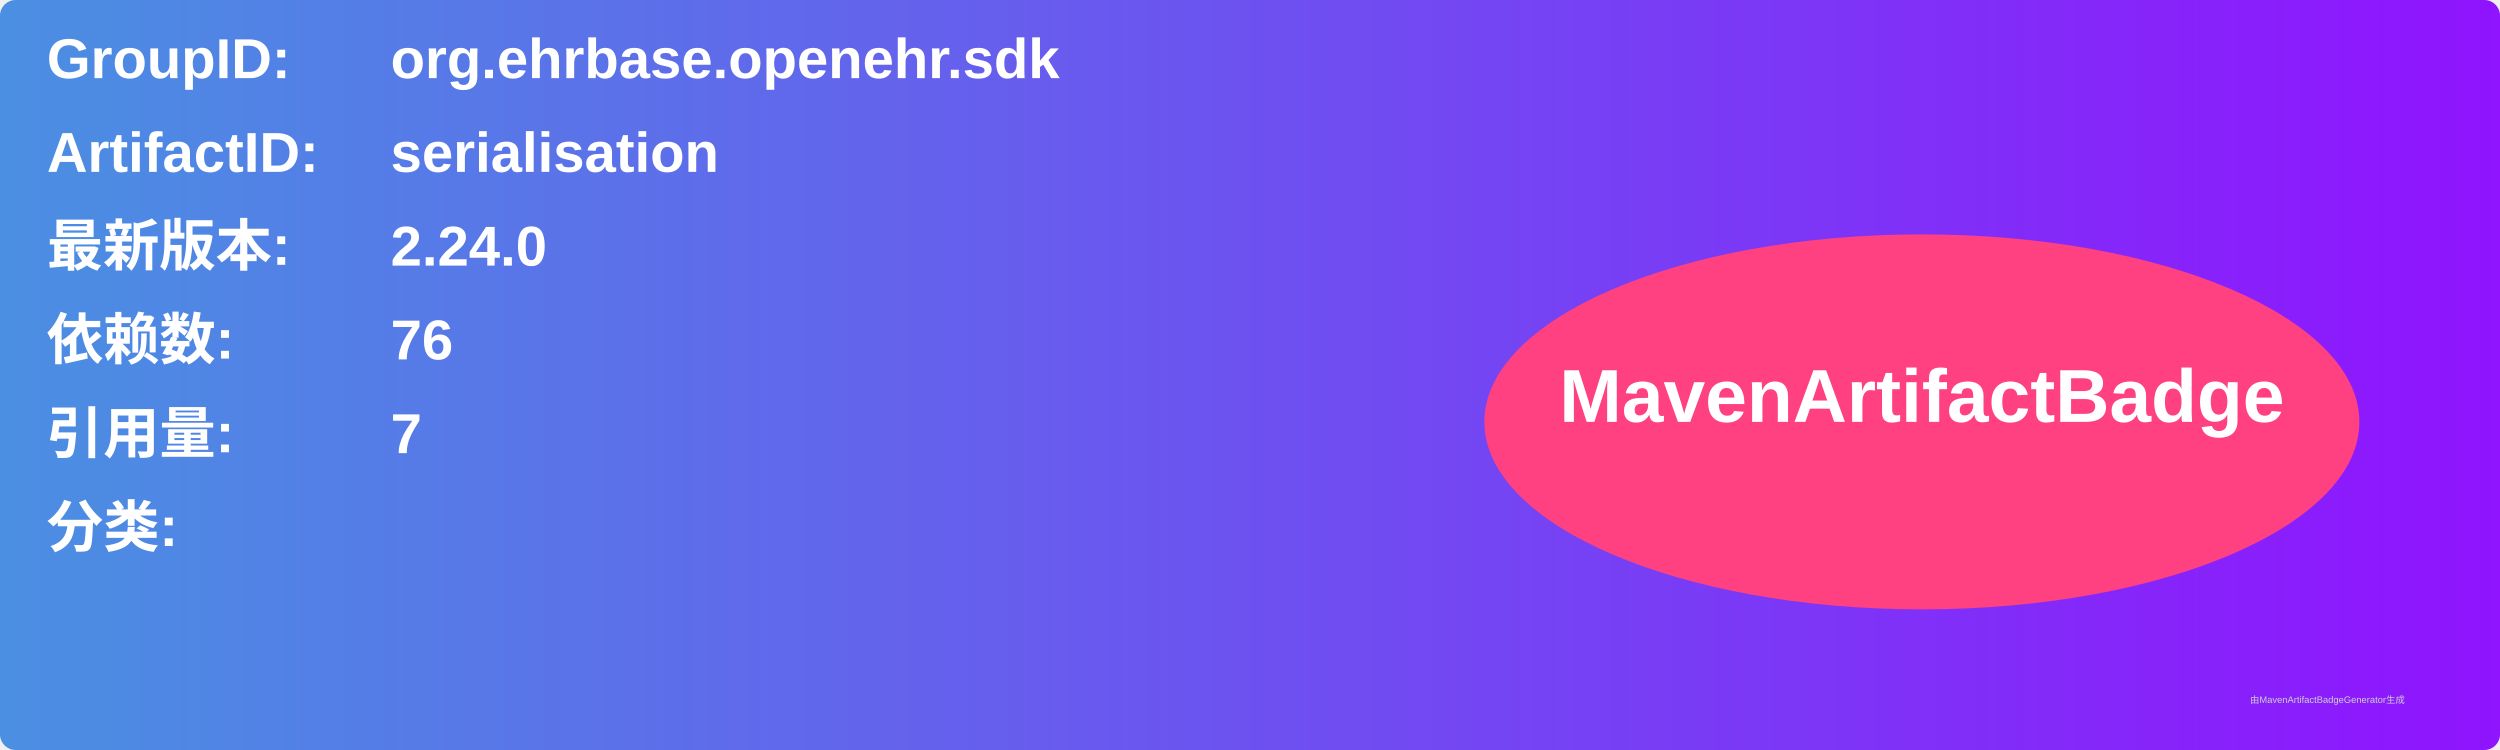
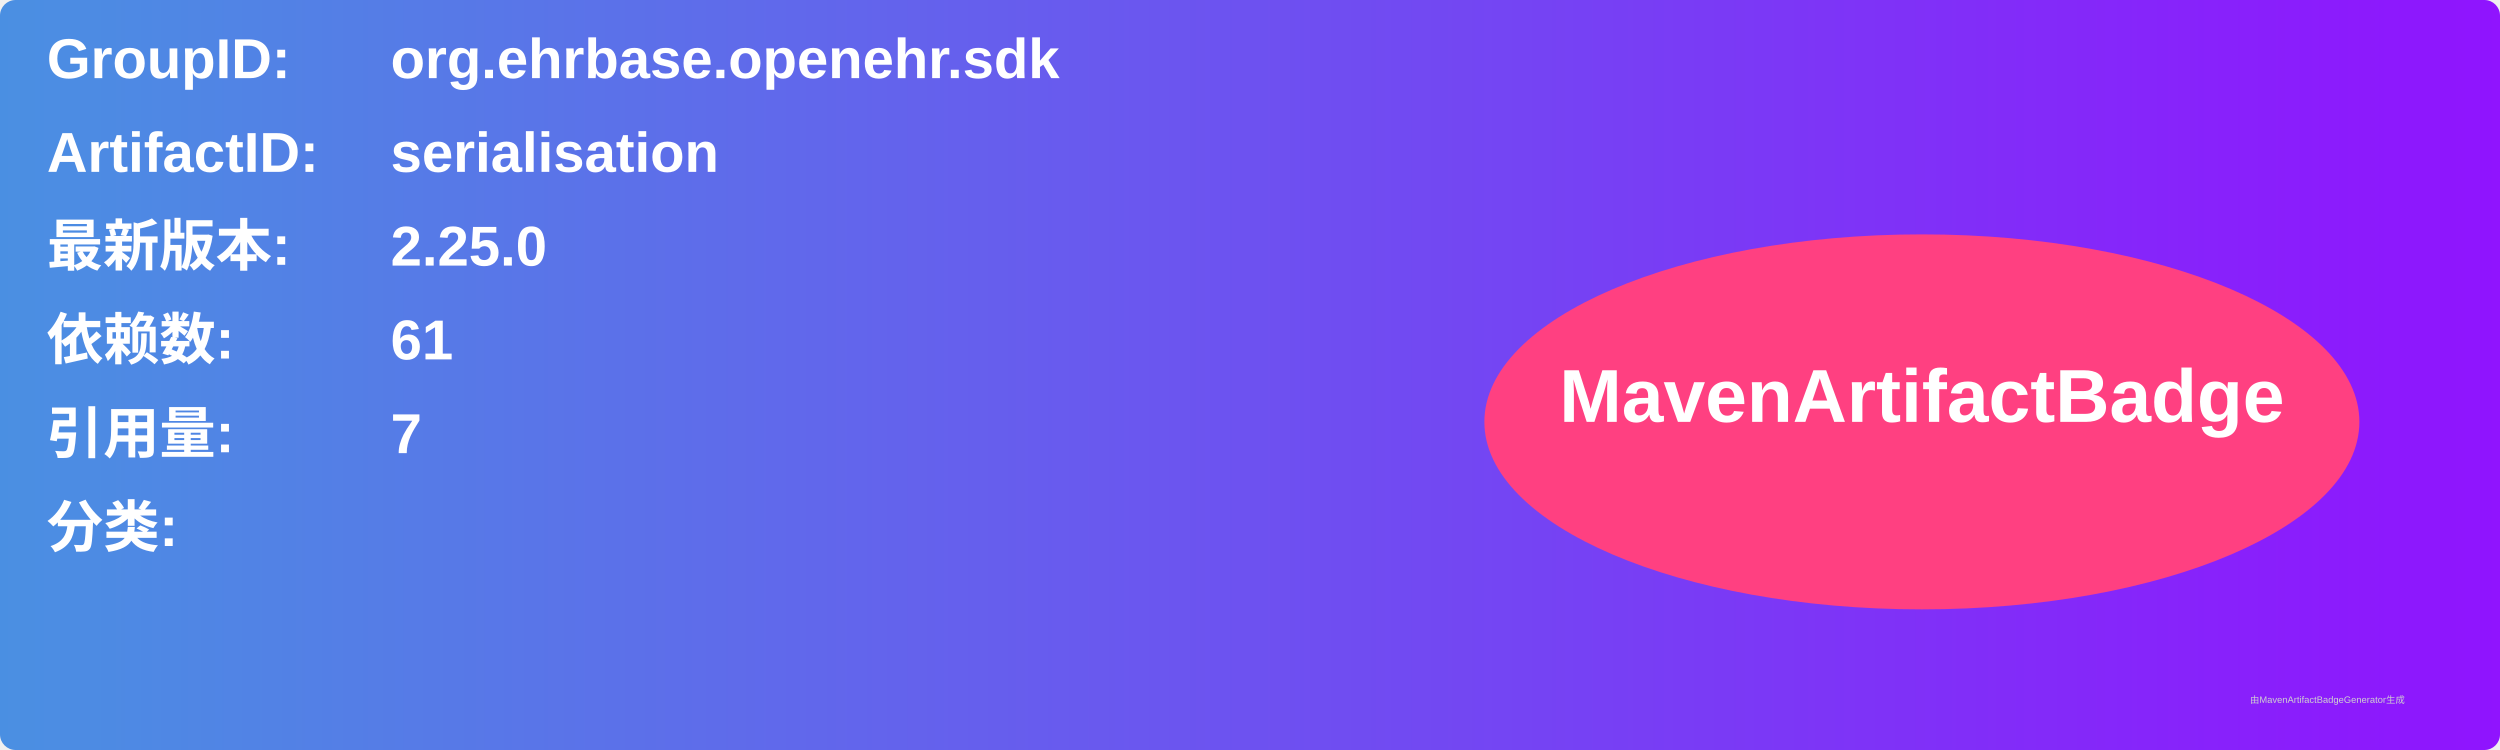
<svg xmlns="http://www.w3.org/2000/svg" width="800" height="240" viewBox="0 0 800 240">
  <linearGradient id="grad" x1="0%" y1="0%" x2="100%" y2="0%">
    <stop offset="0%" stop-color="#4a90e2" />
    <stop offset="100%" stop-color="#9013fe" />
  </linearGradient>
  <rect width="100%" height="100%" rx="5" ry="5" fill="url(#grad)" />
  <g transform="translate(15, 15)">
    <text x="0" y="10" font-family="Arial" font-size="18" fill="white" font-weight="bold" width="260">GroupID:</text>
    <text x="110" y="10" font-family="Arial" font-size="18" fill="white" font-weight="bold" width="460">org.ehrbase.openehr.sdk</text>
    <text x="0" y="40" font-family="Arial" font-size="18" fill="white" font-weight="bold" width="260">ArtifactID:</text>
    <text x="110" y="40" font-family="Arial" font-size="18" fill="white" font-weight="bold" width="460">serialisation</text>
    <text x="0" y="70" font-family="Arial" font-size="18" fill="white" font-weight="bold">最新版本:</text>
    <text x="110" y="70" font-family="Arial" font-size="18" fill="white" font-weight="bold">
-       <tspan font-weight="bold">2.24.0</tspan>
+       <tspan font-weight="bold">2.25.0</tspan>
    </text>
    <text x="0" y="100" font-family="Arial" font-size="18" fill="white" font-weight="bold">依赖数: </text>
    <text x="110" y="100" font-family="Arial" font-size="18" fill="white">
-       <tspan font-weight="bold">76</tspan>
+       <tspan font-weight="bold">61</tspan>
    </text>
    <text x="0" y="130" font-family="Arial" font-size="18" fill="white" font-weight="bold">引用量: </text>
    <text x="110" y="130" font-family="Arial" font-size="18" fill="white">
      <tspan font-weight="bold">7</tspan>
    </text>
    <text x="0" y="160" font-family="Arial" font-size="18" fill="white" font-weight="bold">分类:</text>
    <text x="10" y="190" font-family="Arial" font-size="10" fill="white">
      <tspan font-weight="bold" />
    </text>
    <ellipse cx="600" cy="120" rx="140" ry="60" fill="#ff4081" />
    <text x="600" y="120" text-anchor="middle" font-family="Arial" font-size="24" fill="white" font-weight="bold">MavenArtifactBadge</text>
  </g>
  <text x="720" y="225" font-family="Arial" font-size="3" fill="#d0d0d0">由MavenArtifactBadgeGenerator生成</text>
</svg>
